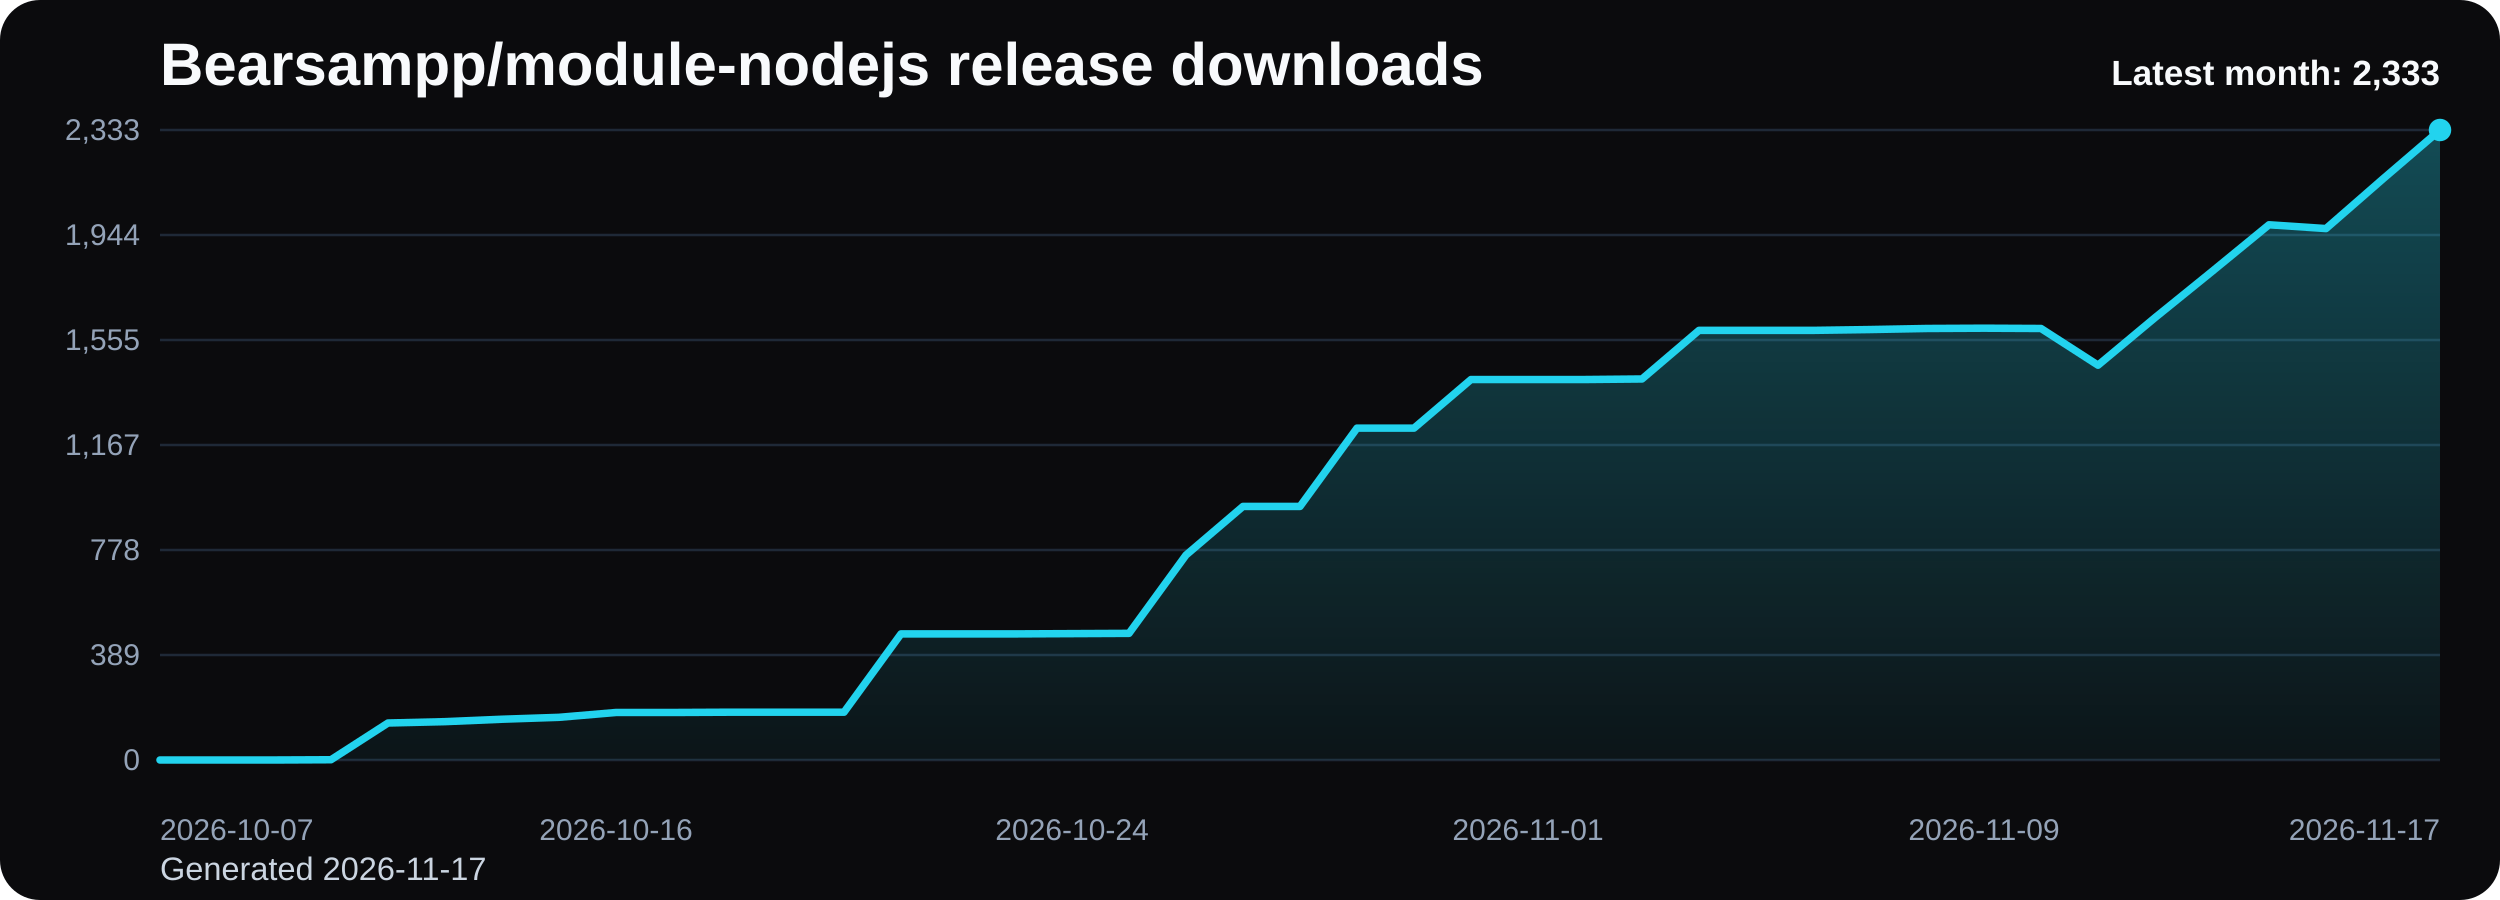
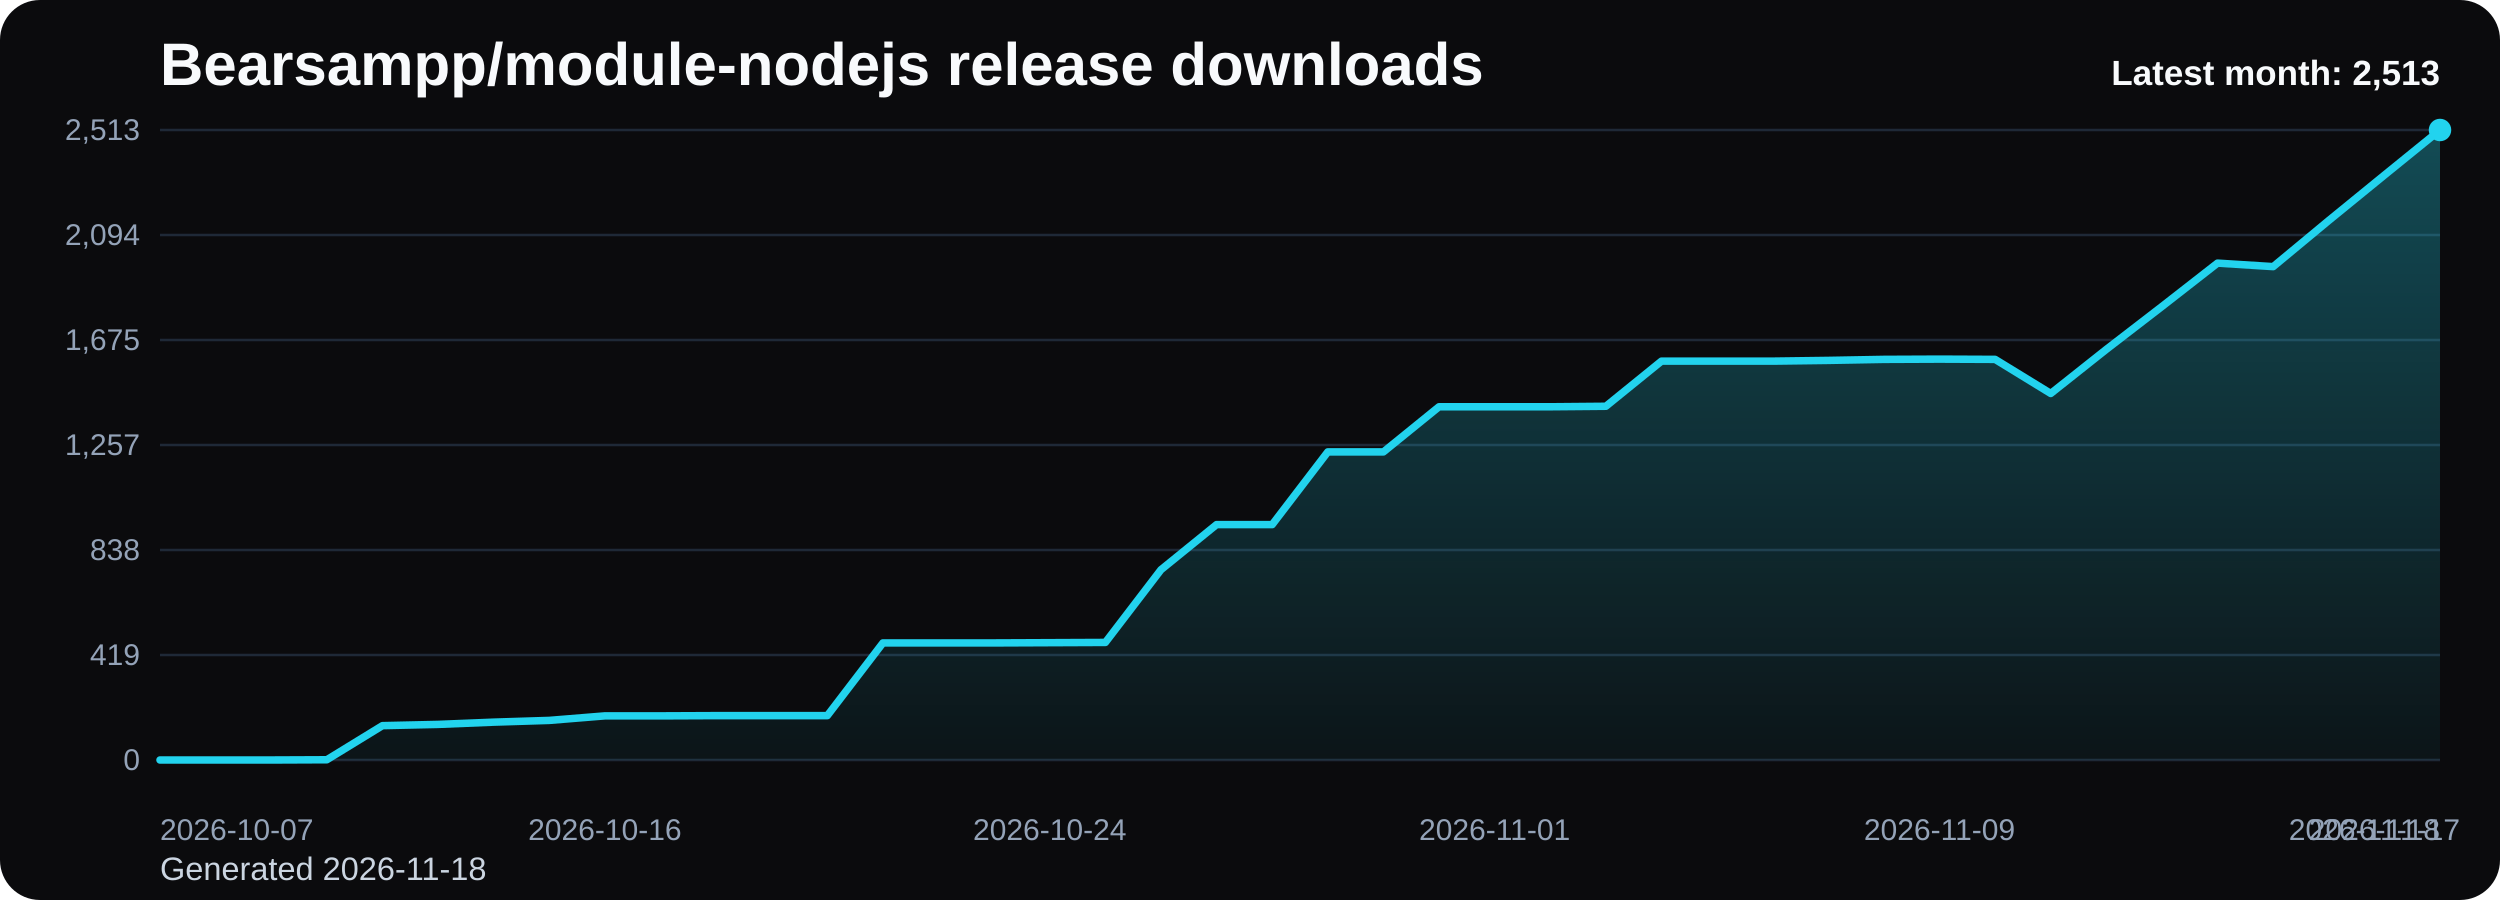
<svg xmlns="http://www.w3.org/2000/svg" viewBox="0 0 1000 360" role="img" aria-label="Bearsampp/module-nodejs release downloads chart">
  <defs>
    <linearGradient id="fill-monthly-black" x1="0" y1="0" x2="0" y2="1">
      <stop offset="0%" stop-color="#22d3ee" stop-opacity="0.32" />
      <stop offset="100%" stop-color="#22d3ee" stop-opacity="0.05" />
    </linearGradient>
    <style>
      .bg { fill: #0b0b0d; }
      .title { font: 700 24px Arial, sans-serif; fill: #f8fafc; }
      .sub { font: 400 13px Arial, sans-serif; fill: #cbd5e1; }
      .grid { stroke: #1f2937; stroke-width: 1; }
      .axis { font: 400 12px Arial, sans-serif; fill: #94a3b8; }
      .line { fill: none; stroke: #22d3ee; stroke-width: 3; stroke-linecap: round; stroke-linejoin: round; }
      .dot { fill: #22d3ee; }
      .value { font: 600 11px Arial, sans-serif; fill: #cbd5e1; }
      .latest { font: 700 14px Arial, sans-serif; fill: #f8fafc; }
    </style>
  </defs>
  <rect class="bg" x="0" y="0" width="1000" height="360" rx="16" />
  <text class="title" x="64" y="34">Bearsampp/module-nodejs release downloads</text>
-   <text class="sub" x="64" y="352">Generated 2026-11-17</text>
+   <text class="sub" x="64" y="352">Generated 2026-11-18</text>
  <line x1="64" y1="52.00" x2="976" y2="52.00" class="grid" />
-   <text x="56" y="56.00" text-anchor="end" class="axis">2,333</text>
+   <text x="56" y="56.00" text-anchor="end" class="axis">2,513</text>
  <line x1="64" y1="94.00" x2="976" y2="94.00" class="grid" />
-   <text x="56" y="98.00" text-anchor="end" class="axis">1,944</text>
+   <text x="56" y="98.00" text-anchor="end" class="axis">2,094</text>
  <line x1="64" y1="136.00" x2="976" y2="136.00" class="grid" />
-   <text x="56" y="140.00" text-anchor="end" class="axis">1,555</text>
+   <text x="56" y="140.00" text-anchor="end" class="axis">1,675</text>
  <line x1="64" y1="178.00" x2="976" y2="178.00" class="grid" />
-   <text x="56" y="182.00" text-anchor="end" class="axis">1,167</text>
+   <text x="56" y="182.00" text-anchor="end" class="axis">1,257</text>
  <line x1="64" y1="220.00" x2="976" y2="220.00" class="grid" />
-   <text x="56" y="224.00" text-anchor="end" class="axis">778</text>
+   <text x="56" y="224.00" text-anchor="end" class="axis">838</text>
  <line x1="64" y1="262.00" x2="976" y2="262.00" class="grid" />
-   <text x="56" y="266.00" text-anchor="end" class="axis">389</text>
+   <text x="56" y="266.00" text-anchor="end" class="axis">419</text>
  <line x1="64" y1="304.00" x2="976" y2="304.00" class="grid" />
  <text x="56" y="308.00" text-anchor="end" class="axis">0</text>
-   <path d="M 64.00 304 L 64.00 304.00 L 86.80 304.00 L 109.60 304.00 L 132.40 303.89 L 155.20 289.20 L 178.00 288.66 L 200.80 287.69 L 223.60 286.93 L 246.40 284.99 L 269.20 284.99 L 292.00 284.88 L 314.80 284.88 L 337.60 284.88 L 360.40 253.56 L 383.20 253.56 L 406.00 253.56 L 428.80 253.45 L 451.60 253.34 L 474.40 222.02 L 497.20 202.57 L 520.00 202.57 L 542.80 171.25 L 565.60 171.25 L 588.40 151.81 L 611.20 151.81 L 634.00 151.81 L 656.80 151.59 L 679.60 132.15 L 702.40 132.15 L 725.20 132.15 L 748.00 131.82 L 770.80 131.39 L 793.60 131.28 L 816.40 131.39 L 839.20 146.08 L 862.00 127.07 L 884.80 108.60 L 907.60 89.91 L 930.40 91.43 L 953.20 71.55 L 976.00 52.00 L 976.00 304 Z" fill="url(#fill-monthly-black)" />
-   <polyline class="line" points="64.00,304.00 86.80,304.00 109.60,304.00 132.40,303.89 155.20,289.20 178.00,288.66 200.80,287.69 223.60,286.93 246.40,284.99 269.20,284.99 292.00,284.88 314.80,284.88 337.60,284.88 360.40,253.56 383.20,253.56 406.00,253.56 428.80,253.45 451.60,253.34 474.40,222.02 497.20,202.57 520.00,202.57 542.80,171.25 565.60,171.25 588.40,151.81 611.20,151.81 634.00,151.81 656.80,151.59 679.60,132.15 702.40,132.15 725.20,132.15 748.00,131.82 770.80,131.39 793.60,131.28 816.40,131.39 839.20,146.08 862.00,127.07 884.80,108.60 907.60,89.91 930.40,91.43 953.20,71.55 976.00,52.00" />
+   <path d="M 64.00 304 L 64.00 304.00 L 86.24 304.00 L 108.49 304.00 L 130.73 303.90 L 152.98 290.26 L 175.22 289.76 L 197.46 288.86 L 219.71 288.16 L 241.95 286.35 L 264.20 286.35 L 286.44 286.25 L 308.68 286.25 L 330.93 286.25 L 353.17 257.17 L 375.41 257.17 L 397.66 257.17 L 419.90 257.07 L 442.15 256.97 L 464.39 227.89 L 486.63 209.84 L 508.88 209.84 L 531.12 180.76 L 553.37 180.76 L 575.61 162.71 L 597.85 162.71 L 620.10 162.71 L 642.34 162.51 L 664.59 144.46 L 686.83 144.46 L 709.07 144.46 L 731.32 144.16 L 753.56 143.75 L 775.80 143.65 L 798.05 143.75 L 820.29 157.39 L 842.54 139.74 L 864.78 122.60 L 887.02 105.25 L 909.27 106.65 L 931.51 88.20 L 953.76 70.05 L 976.00 52.00 L 976.00 304 Z" fill="url(#fill-monthly-black)" />
+   <polyline class="line" points="64.00,304.00 86.24,304.00 108.49,304.00 130.73,303.90 152.98,290.26 175.22,289.76 197.46,288.86 219.71,288.16 241.95,286.35 264.20,286.35 286.44,286.25 308.68,286.25 330.93,286.25 353.17,257.17 375.41,257.17 397.66,257.17 419.90,257.07 442.15,256.97 464.39,227.89 486.63,209.84 508.88,209.84 531.12,180.76 553.37,180.76 575.61,162.71 597.85,162.71 620.10,162.71 642.34,162.51 664.59,144.46 686.83,144.46 709.07,144.46 731.32,144.16 753.56,143.75 775.80,143.65 798.05,143.75 820.29,157.39 842.54,139.74 864.78,122.60 887.02,105.25 909.27,106.65 931.51,88.20 953.76,70.05 976.00,52.00" />
  <circle class="dot" cx="976.00" cy="52.00" r="4.5" />
  <text class="axis" x="64.00" y="336" text-anchor="start">2026-10-07</text>
-   <text class="axis" x="246.40" y="336" text-anchor="middle">2026-10-16</text>
-   <text class="axis" x="428.80" y="336" text-anchor="middle">2026-10-24</text>
-   <text class="axis" x="611.20" y="336" text-anchor="middle">2026-11-01</text>
-   <text class="axis" x="793.60" y="336" text-anchor="middle">2026-11-09</text>
-   <text class="axis" x="976.00" y="336" text-anchor="end">2026-11-17</text>
-   <text class="latest" x="976" y="34" text-anchor="end">Latest month: 2,333</text>
+   <text class="axis" x="241.95" y="336" text-anchor="middle">2026-10-16</text>
+   <text class="axis" x="419.90" y="336" text-anchor="middle">2026-10-24</text>
+   <text class="axis" x="597.85" y="336" text-anchor="middle">2026-11-01</text>
+   <text class="axis" x="775.80" y="336" text-anchor="middle">2026-11-09</text>
+   <text class="axis" x="953.76" y="336" text-anchor="middle">2026-11-17</text>
+   <text class="axis" x="976.00" y="336" text-anchor="end">2026-11-18</text>
+   <text class="latest" x="976" y="34" text-anchor="end">Latest month: 2,513</text>
</svg>
